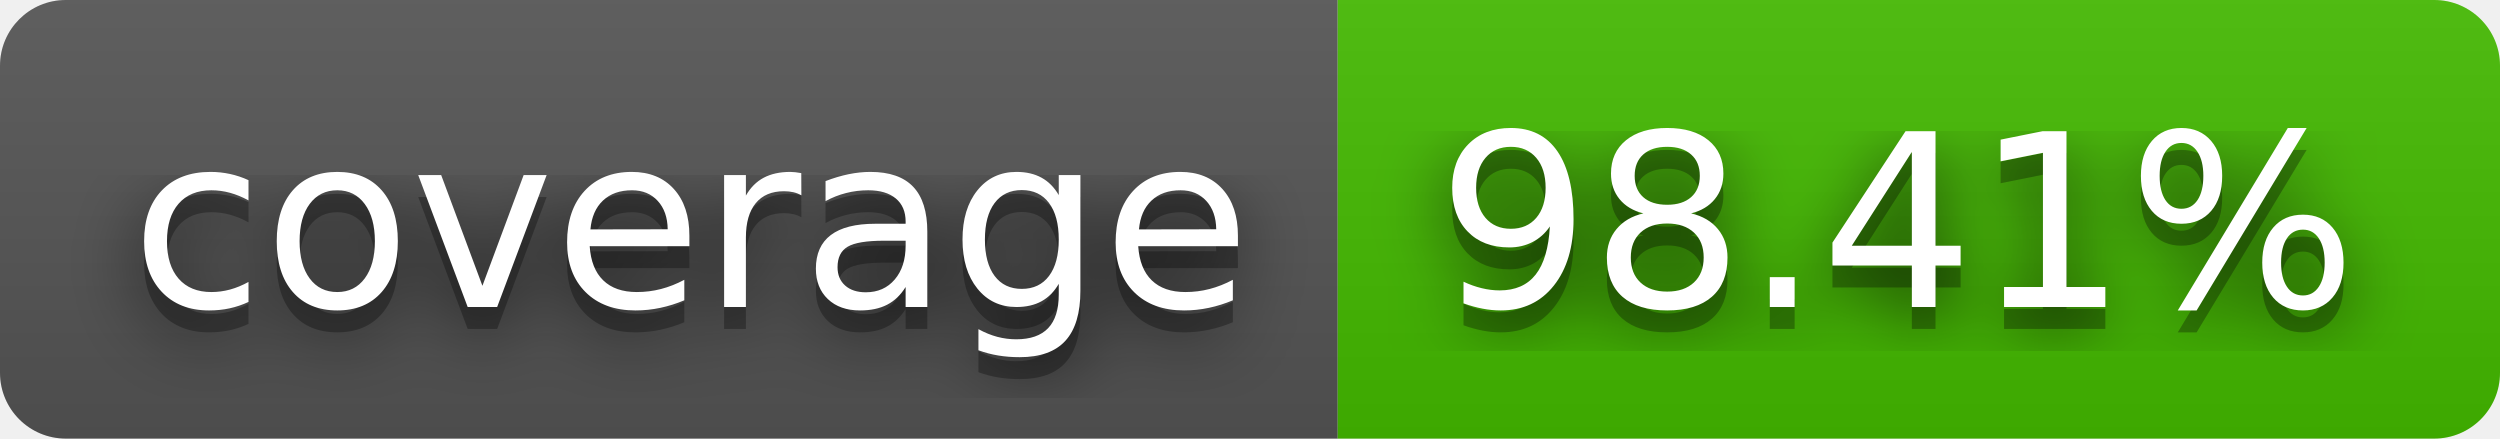
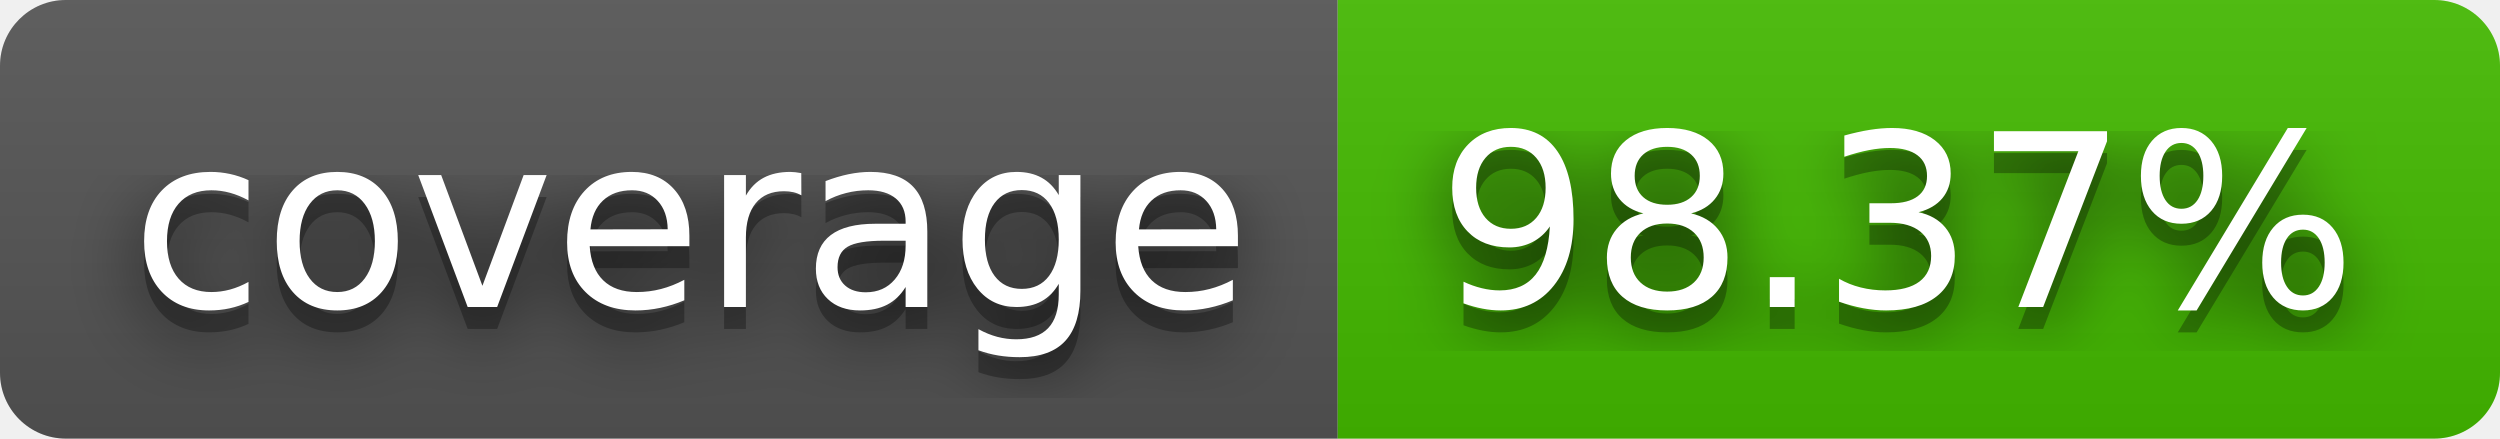
- <svg xmlns="http://www.w3.org/2000/svg" width="114" height="20" role="img" aria-label="coverage: 98.41%">
+ <svg xmlns="http://www.w3.org/2000/svg" width="114" height="20" role="img" aria-label="coverage: 98.37%">
  <filter id="blur">
    <feGaussianBlur stdDeviation="16" />
  </filter>
  <linearGradient id="s" x2="0" y2="100%">
    <stop offset="0" stop-color="#bbb" stop-opacity=".1" />
    <stop offset="1" stop-opacity=".1" />
  </linearGradient>
  <clipPath id="r">
    <rect width="114" height="20" rx="3" />
  </clipPath>
  <g clip-path="url(#r)">
    <rect width="61" height="20" fill="#555" />
    <rect x="61" width="53" height="20" fill="#4b0" />
    <rect width="114" height="20" fill="url(#s)" />
  </g>
  <g fill="#fff" text-anchor="middle" font-family="Verdana,Geneva,DejaVu Sans,sans-serif" text-rendering="geometricPrecision" font-size="110">
    <g transform="scale(.1)">
      <g aria-hidden="true" fill="#010101">
        <text x="315" y="150" fill-opacity=".8" filter="url(#blur)" textLength="510">coverage</text>
        <text x="315" y="150" fill-opacity=".3" textLength="510">coverage</text>
      </g>
      <text x="315" y="140" textLength="510">coverage</text>
    </g>
    <g transform="scale(.1)">
      <g aria-hidden="true" fill="#010101">
-         <text x="865" y="150" fill-opacity=".8" filter="url(#blur)" textLength="430">98.41%</text>
-         <text x="865" y="150" fill-opacity=".3" textLength="430">98.41%</text>
+         <text x="865" y="150" fill-opacity=".8" filter="url(#blur)" textLength="430">98.37%</text>
+         <text x="865" y="150" fill-opacity=".3" textLength="430">98.37%</text>
      </g>
-       <text x="865" y="140" textLength="430">98.41%</text>
+       <text x="865" y="140" textLength="430">98.37%</text>
    </g>
  </g>
</svg>
